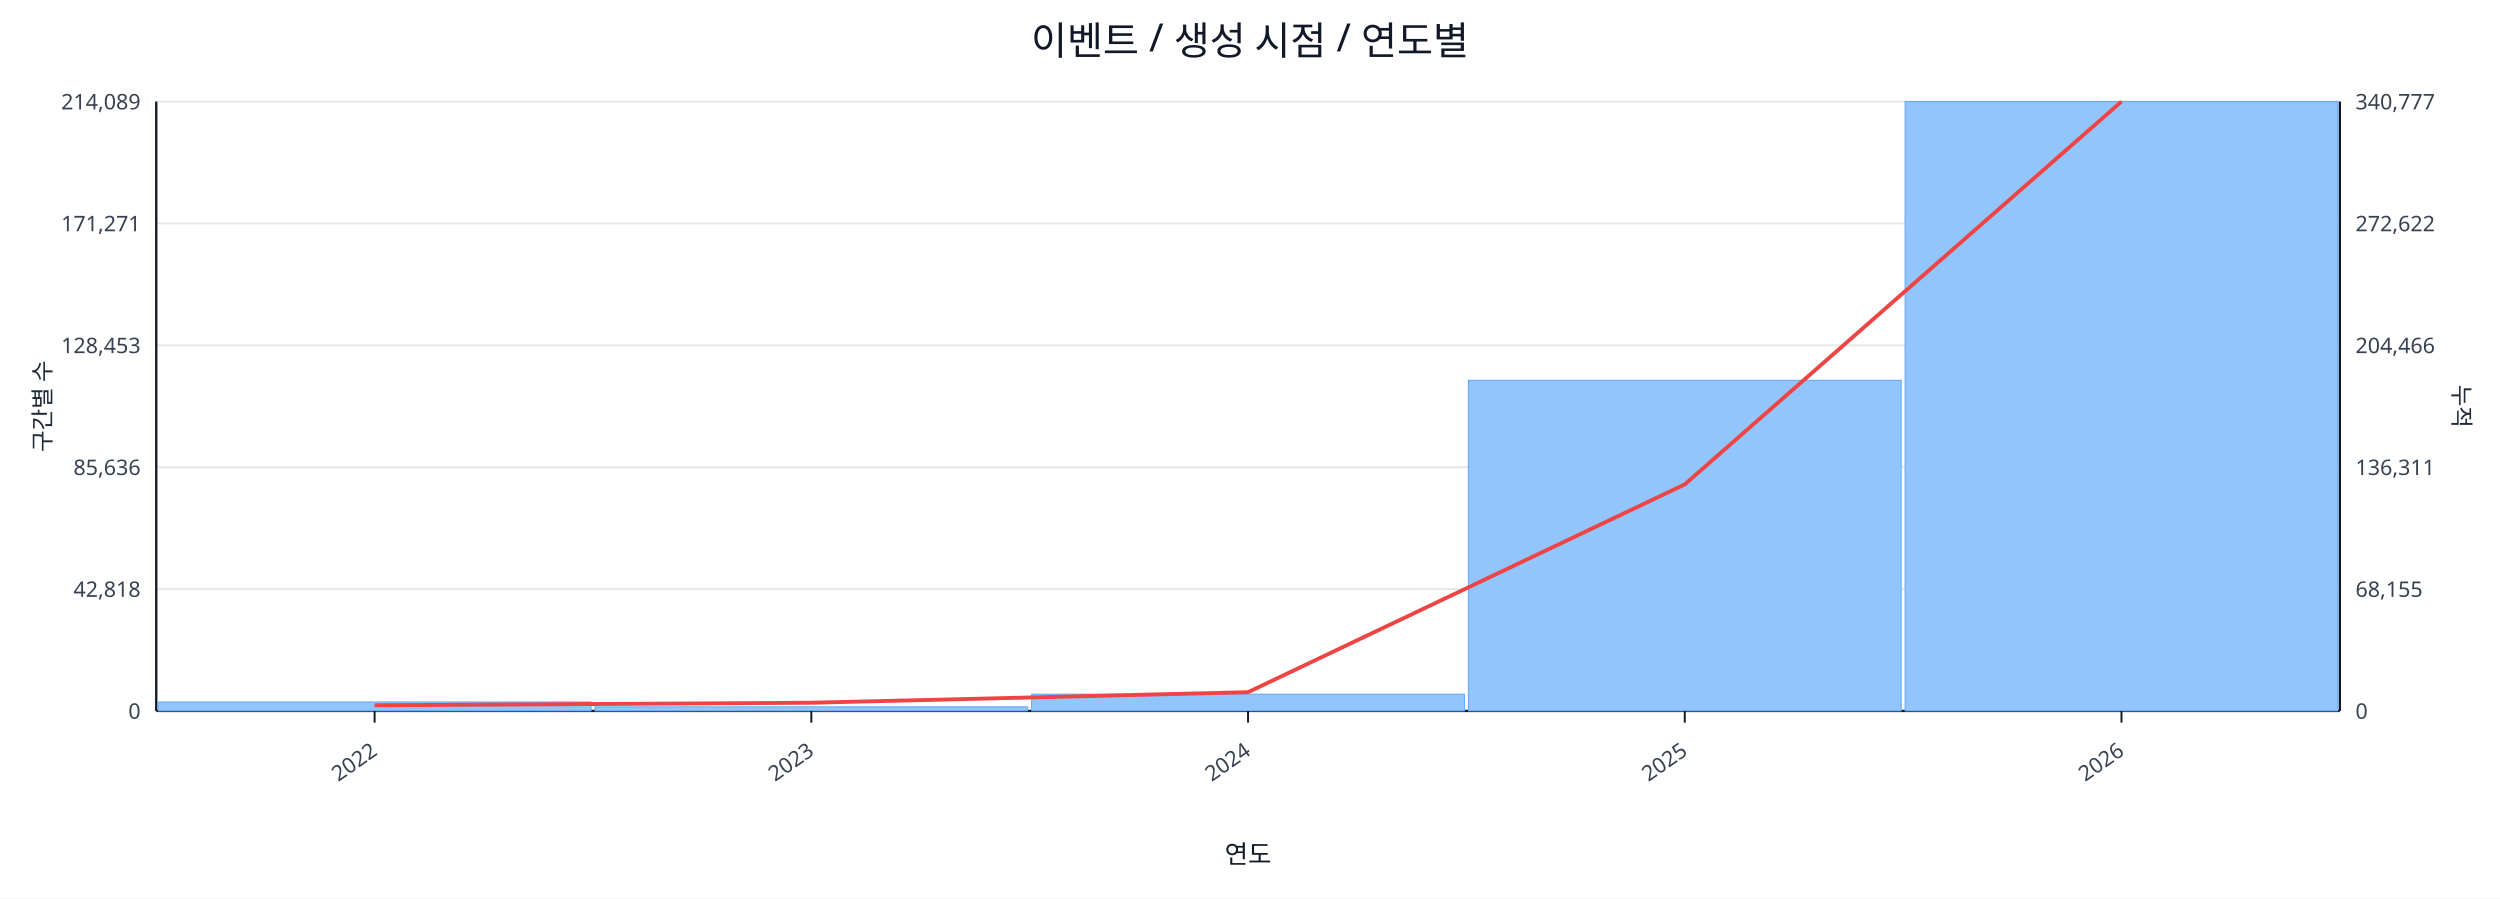
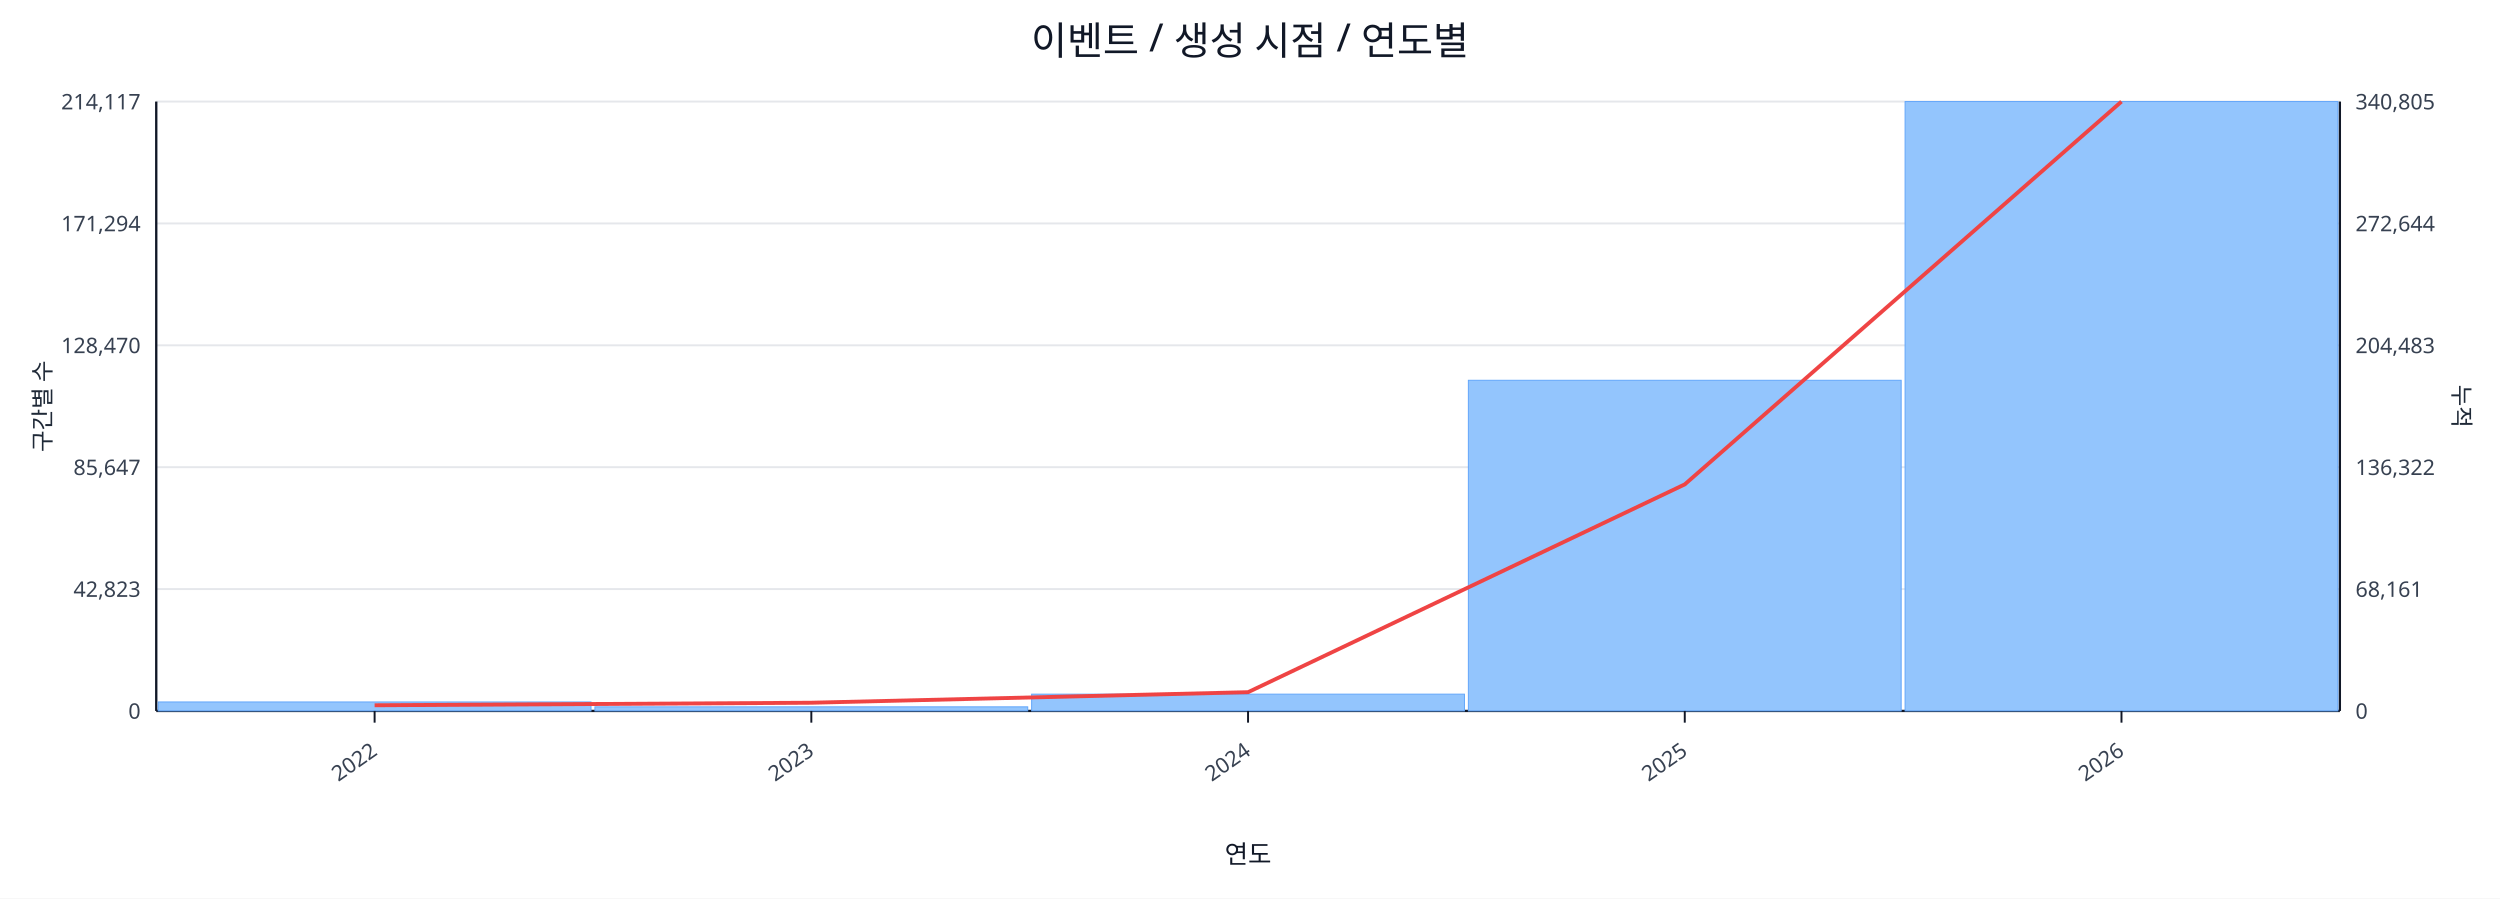
<svg xmlns="http://www.w3.org/2000/svg" width="1280" height="460" viewBox="0 0 1280 460">
  <rect x="0" y="0" width="100%" height="100%" fill="#ffffff" />
  <text x="640.0" y="28" font-size="20" text-anchor="middle" font-family="sans-serif" fill="#111827">이벤트 / 생성 시점 / 연도별</text>
  <line x1="80.0" y1="52.0" x2="1198.0" y2="52.0" stroke="#e5e7eb" stroke-width="1" />
-   <text x="72.0" y="56.0" font-size="11" text-anchor="end" font-family="sans-serif" fill="#374151">214,089</text>
-   <text x="1206.0" y="56.0" font-size="11" text-anchor="start" font-family="sans-serif" fill="#374151">340,777</text>
+   <text x="72.0" y="56.0" font-size="11" text-anchor="end" font-family="sans-serif" fill="#374151">214,117</text>
+   <text x="1206.0" y="56.0" font-size="11" text-anchor="start" font-family="sans-serif" fill="#374151">340,805</text>
  <line x1="80.0" y1="114.4" x2="1198.0" y2="114.4" stroke="#e5e7eb" stroke-width="1" />
-   <text x="72.0" y="118.4" font-size="11" text-anchor="end" font-family="sans-serif" fill="#374151">171,271</text>
-   <text x="1206.0" y="118.4" font-size="11" text-anchor="start" font-family="sans-serif" fill="#374151">272,622</text>
+   <text x="72.0" y="118.4" font-size="11" text-anchor="end" font-family="sans-serif" fill="#374151">171,294</text>
+   <text x="1206.0" y="118.4" font-size="11" text-anchor="start" font-family="sans-serif" fill="#374151">272,644</text>
  <line x1="80.0" y1="176.8" x2="1198.0" y2="176.8" stroke="#e5e7eb" stroke-width="1" />
-   <text x="72.0" y="180.8" font-size="11" text-anchor="end" font-family="sans-serif" fill="#374151">128,453</text>
-   <text x="1206.0" y="180.8" font-size="11" text-anchor="start" font-family="sans-serif" fill="#374151">204,466</text>
+   <text x="72.0" y="180.8" font-size="11" text-anchor="end" font-family="sans-serif" fill="#374151">128,470</text>
+   <text x="1206.0" y="180.8" font-size="11" text-anchor="start" font-family="sans-serif" fill="#374151">204,483</text>
  <line x1="80.0" y1="239.2" x2="1198.0" y2="239.2" stroke="#e5e7eb" stroke-width="1" />
-   <text x="72.0" y="243.2" font-size="11" text-anchor="end" font-family="sans-serif" fill="#374151">85,636</text>
-   <text x="1206.0" y="243.2" font-size="11" text-anchor="start" font-family="sans-serif" fill="#374151">136,311</text>
+   <text x="72.0" y="243.2" font-size="11" text-anchor="end" font-family="sans-serif" fill="#374151">85,647</text>
+   <text x="1206.0" y="243.2" font-size="11" text-anchor="start" font-family="sans-serif" fill="#374151">136,322</text>
  <line x1="80.0" y1="301.6" x2="1198.0" y2="301.6" stroke="#e5e7eb" stroke-width="1" />
-   <text x="72.0" y="305.6" font-size="11" text-anchor="end" font-family="sans-serif" fill="#374151">42,818</text>
-   <text x="1206.0" y="305.6" font-size="11" text-anchor="start" font-family="sans-serif" fill="#374151">68,155</text>
+   <text x="72.0" y="305.6" font-size="11" text-anchor="end" font-family="sans-serif" fill="#374151">42,823</text>
+   <text x="1206.0" y="305.6" font-size="11" text-anchor="start" font-family="sans-serif" fill="#374151">68,161</text>
  <line x1="80.0" y1="364.0" x2="1198.0" y2="364.0" stroke="#e5e7eb" stroke-width="1" />
  <text x="72.0" y="368.0" font-size="11" text-anchor="end" font-family="sans-serif" fill="#374151">0</text>
  <text x="1206.0" y="368.0" font-size="11" text-anchor="start" font-family="sans-serif" fill="#374151">0</text>
  <line x1="80.0" y1="364.0" x2="1198.0" y2="364.0" stroke="#111827" stroke-width="1.2" />
  <line x1="80.0" y1="52.0" x2="80.0" y2="364.0" stroke="#111827" stroke-width="1.2" />
  <line x1="1198.0" y1="52.0" x2="1198.0" y2="364.0" stroke="#111827" stroke-width="1.2" />
  <rect x="81.0" y="359.4" width="221.6" height="4.6" fill="#93c5fd" stroke="#60a5fa" stroke-width="0.5" />
  <rect x="304.6" y="361.9" width="221.6" height="2.1" fill="#93c5fd" stroke="#60a5fa" stroke-width="0.5" />
  <rect x="528.2" y="355.4" width="221.6" height="8.6" fill="#93c5fd" stroke="#60a5fa" stroke-width="0.5" />
  <rect x="751.8" y="194.7" width="221.6" height="169.3" fill="#93c5fd" stroke="#60a5fa" stroke-width="0.5" />
  <rect x="975.4" y="52.0" width="221.6" height="312.0" fill="#93c5fd" stroke="#60a5fa" stroke-width="0.5" />
  <polyline fill="none" stroke="#ef4444" stroke-width="2" points="191.8,361.1 415.4,359.8 639.0,354.4 862.6,248.0 1086.2,52.0" />
  <line x1="191.8" y1="364.0" x2="191.8" y2="370.0" stroke="#111827" stroke-width="1" />
  <text x="193.8" y="386.0" font-size="11" text-anchor="end" transform="rotate(-35 193.8 386.0)" font-family="sans-serif" fill="#374151">2022</text>
  <line x1="415.4" y1="364.0" x2="415.4" y2="370.0" stroke="#111827" stroke-width="1" />
  <text x="417.4" y="386.0" font-size="11" text-anchor="end" transform="rotate(-35 417.4 386.0)" font-family="sans-serif" fill="#374151">2023</text>
  <line x1="639.0" y1="364.0" x2="639.0" y2="370.0" stroke="#111827" stroke-width="1" />
  <text x="641.0" y="386.0" font-size="11" text-anchor="end" transform="rotate(-35 641.0 386.0)" font-family="sans-serif" fill="#374151">2024</text>
  <line x1="862.6" y1="364.0" x2="862.6" y2="370.0" stroke="#111827" stroke-width="1" />
  <text x="864.6" y="386.0" font-size="11" text-anchor="end" transform="rotate(-35 864.6 386.0)" font-family="sans-serif" fill="#374151">2025</text>
  <line x1="1086.2" y1="364.0" x2="1086.2" y2="370.0" stroke="#111827" stroke-width="1" />
  <text x="1088.2" y="386.0" font-size="11" text-anchor="end" transform="rotate(-35 1088.2 386.0)" font-family="sans-serif" fill="#374151">2026</text>
  <text x="26" y="208.0" font-size="12" transform="rotate(-90 26 208.0)" text-anchor="middle" font-family="sans-serif" fill="#1f2937">구간별 수</text>
  <text x="1256.0" y="208.0" font-size="12" transform="rotate(90 1256.0 208.0)" text-anchor="middle" font-family="sans-serif" fill="#1f2937">누적</text>
  <text x="639.0" y="442.0" font-size="13" text-anchor="middle" font-family="sans-serif" fill="#111827">연도</text>
</svg>
